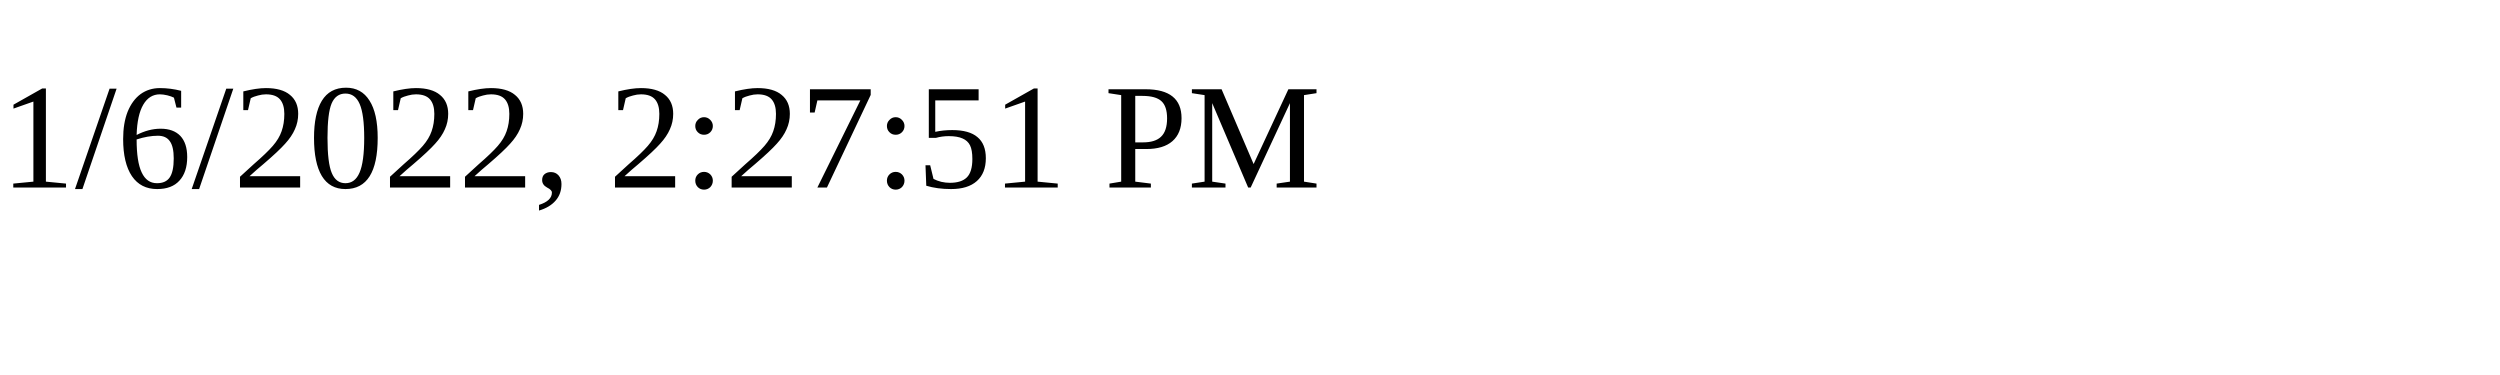
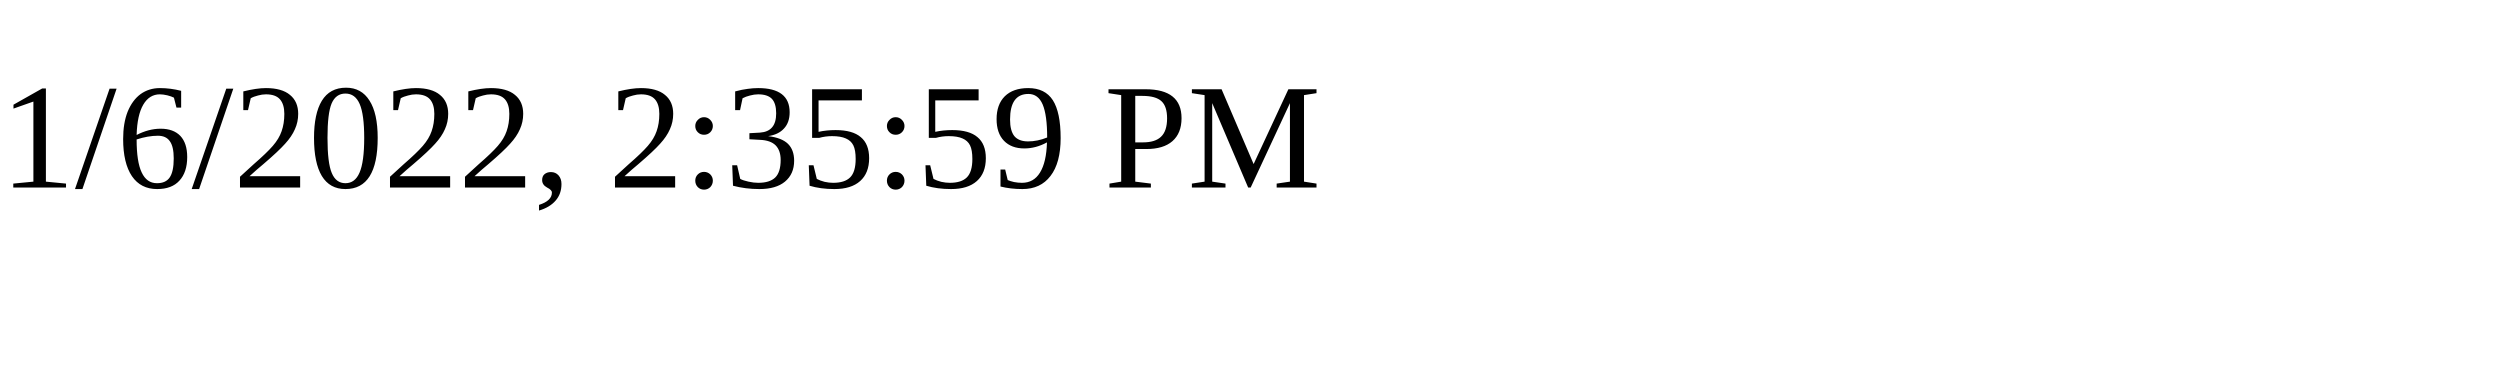
<svg xmlns="http://www.w3.org/2000/svg" height="30" width="200">
-   <text x="0" y="15">1/6/2022, 2:27:51 PM</text>
+   <text x="0" y="15">1/6/2022, 2:35:59 PM</text>
</svg>
